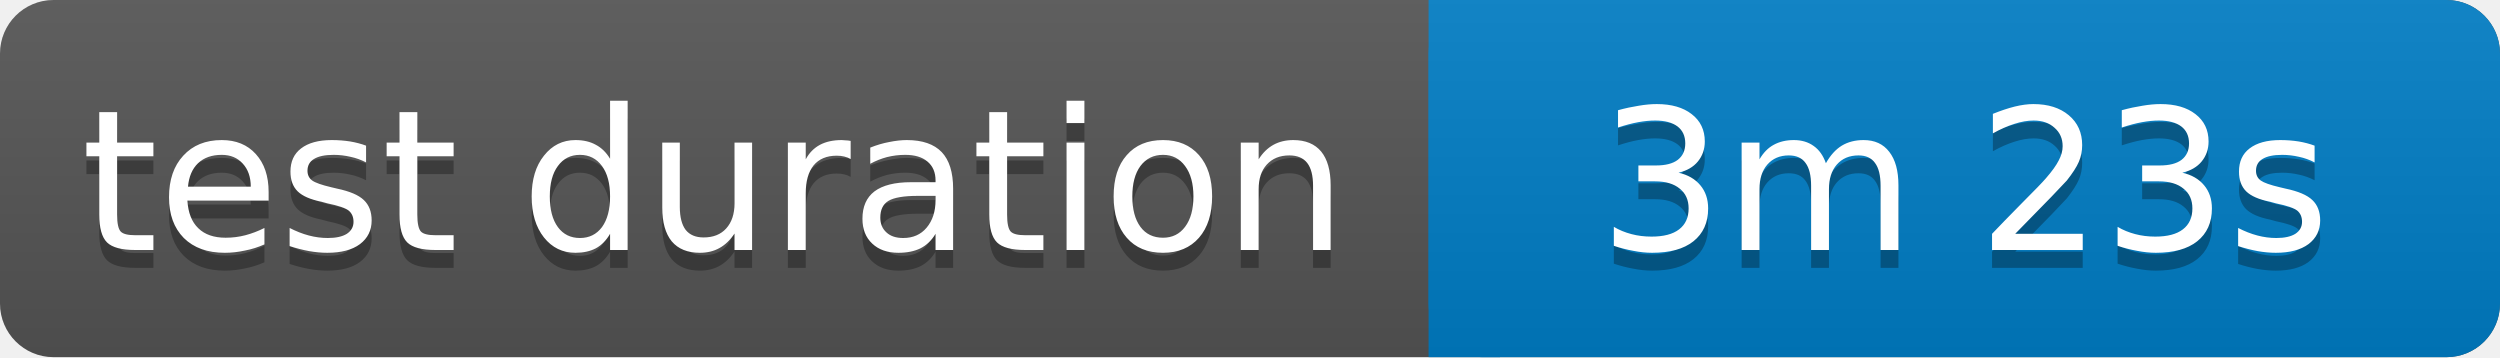
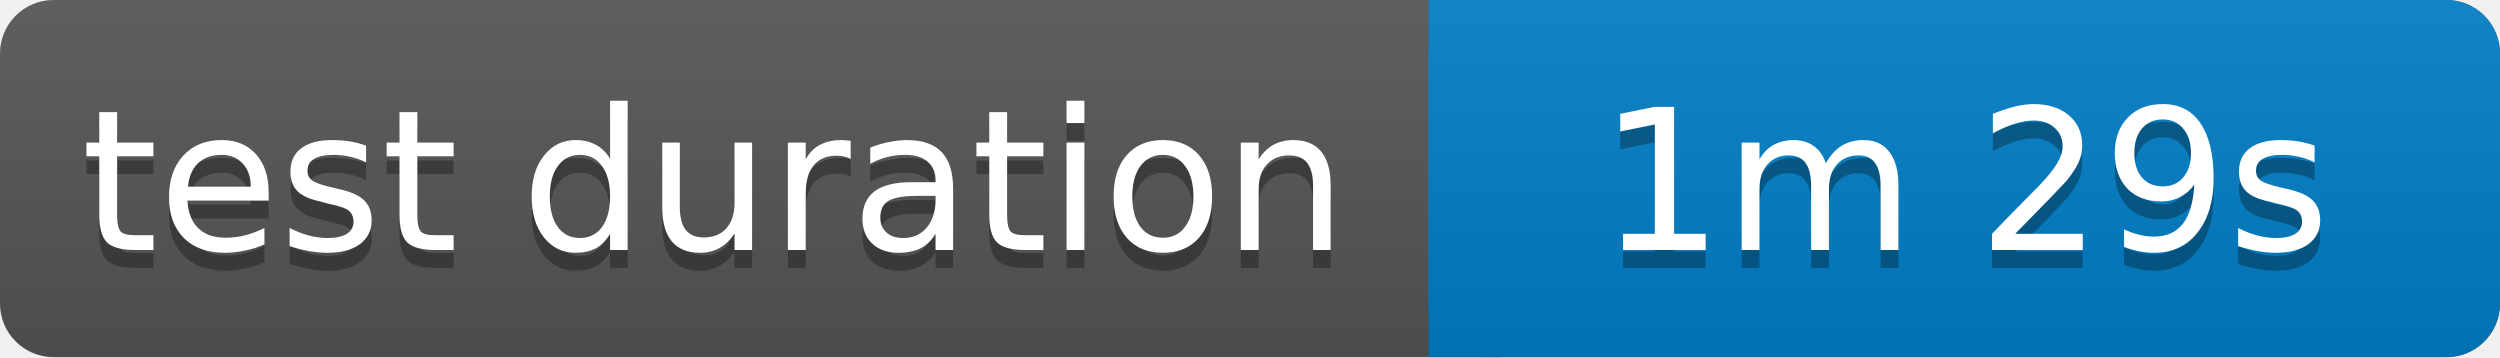
<svg xmlns="http://www.w3.org/2000/svg" width="140" height="20">
  <linearGradient id="b" x2="0" y2="100%">
    <stop offset="0" stop-color="#bbb" stop-opacity=".1" />
    <stop offset="1" stop-opacity=".1" />
  </linearGradient>
  <rect rx="3" width="140" height="20" fill="#555" />
  <rect rx="3" x="80" width="60" height="20" fill="#007ec6" />
  <path fill="#007ec6" d="M80 0h4v20h-4z" />
  <rect rx="3" width="140" height="20" fill="url(#b)" />
  <g fill="#fff" text-anchor="middle" font-family="Verdana,Geneva,DejaVu Sans,sans-serif" font-size="11">
    <text x="40" y="15" fill="#010101" fill-opacity=".3">test duration</text>
    <text x="40" y="14">test duration</text>
-     <text x="110" y="15" fill="#010101" fill-opacity=".3">3m 23s</text>
-     <text x="110" y="14">3m 23s</text>
+     <text x="110" y="15" fill="#010101" fill-opacity=".3">1m 29s</text>
+     <text x="110" y="14">1m 29s</text>
  </g>
</svg>
